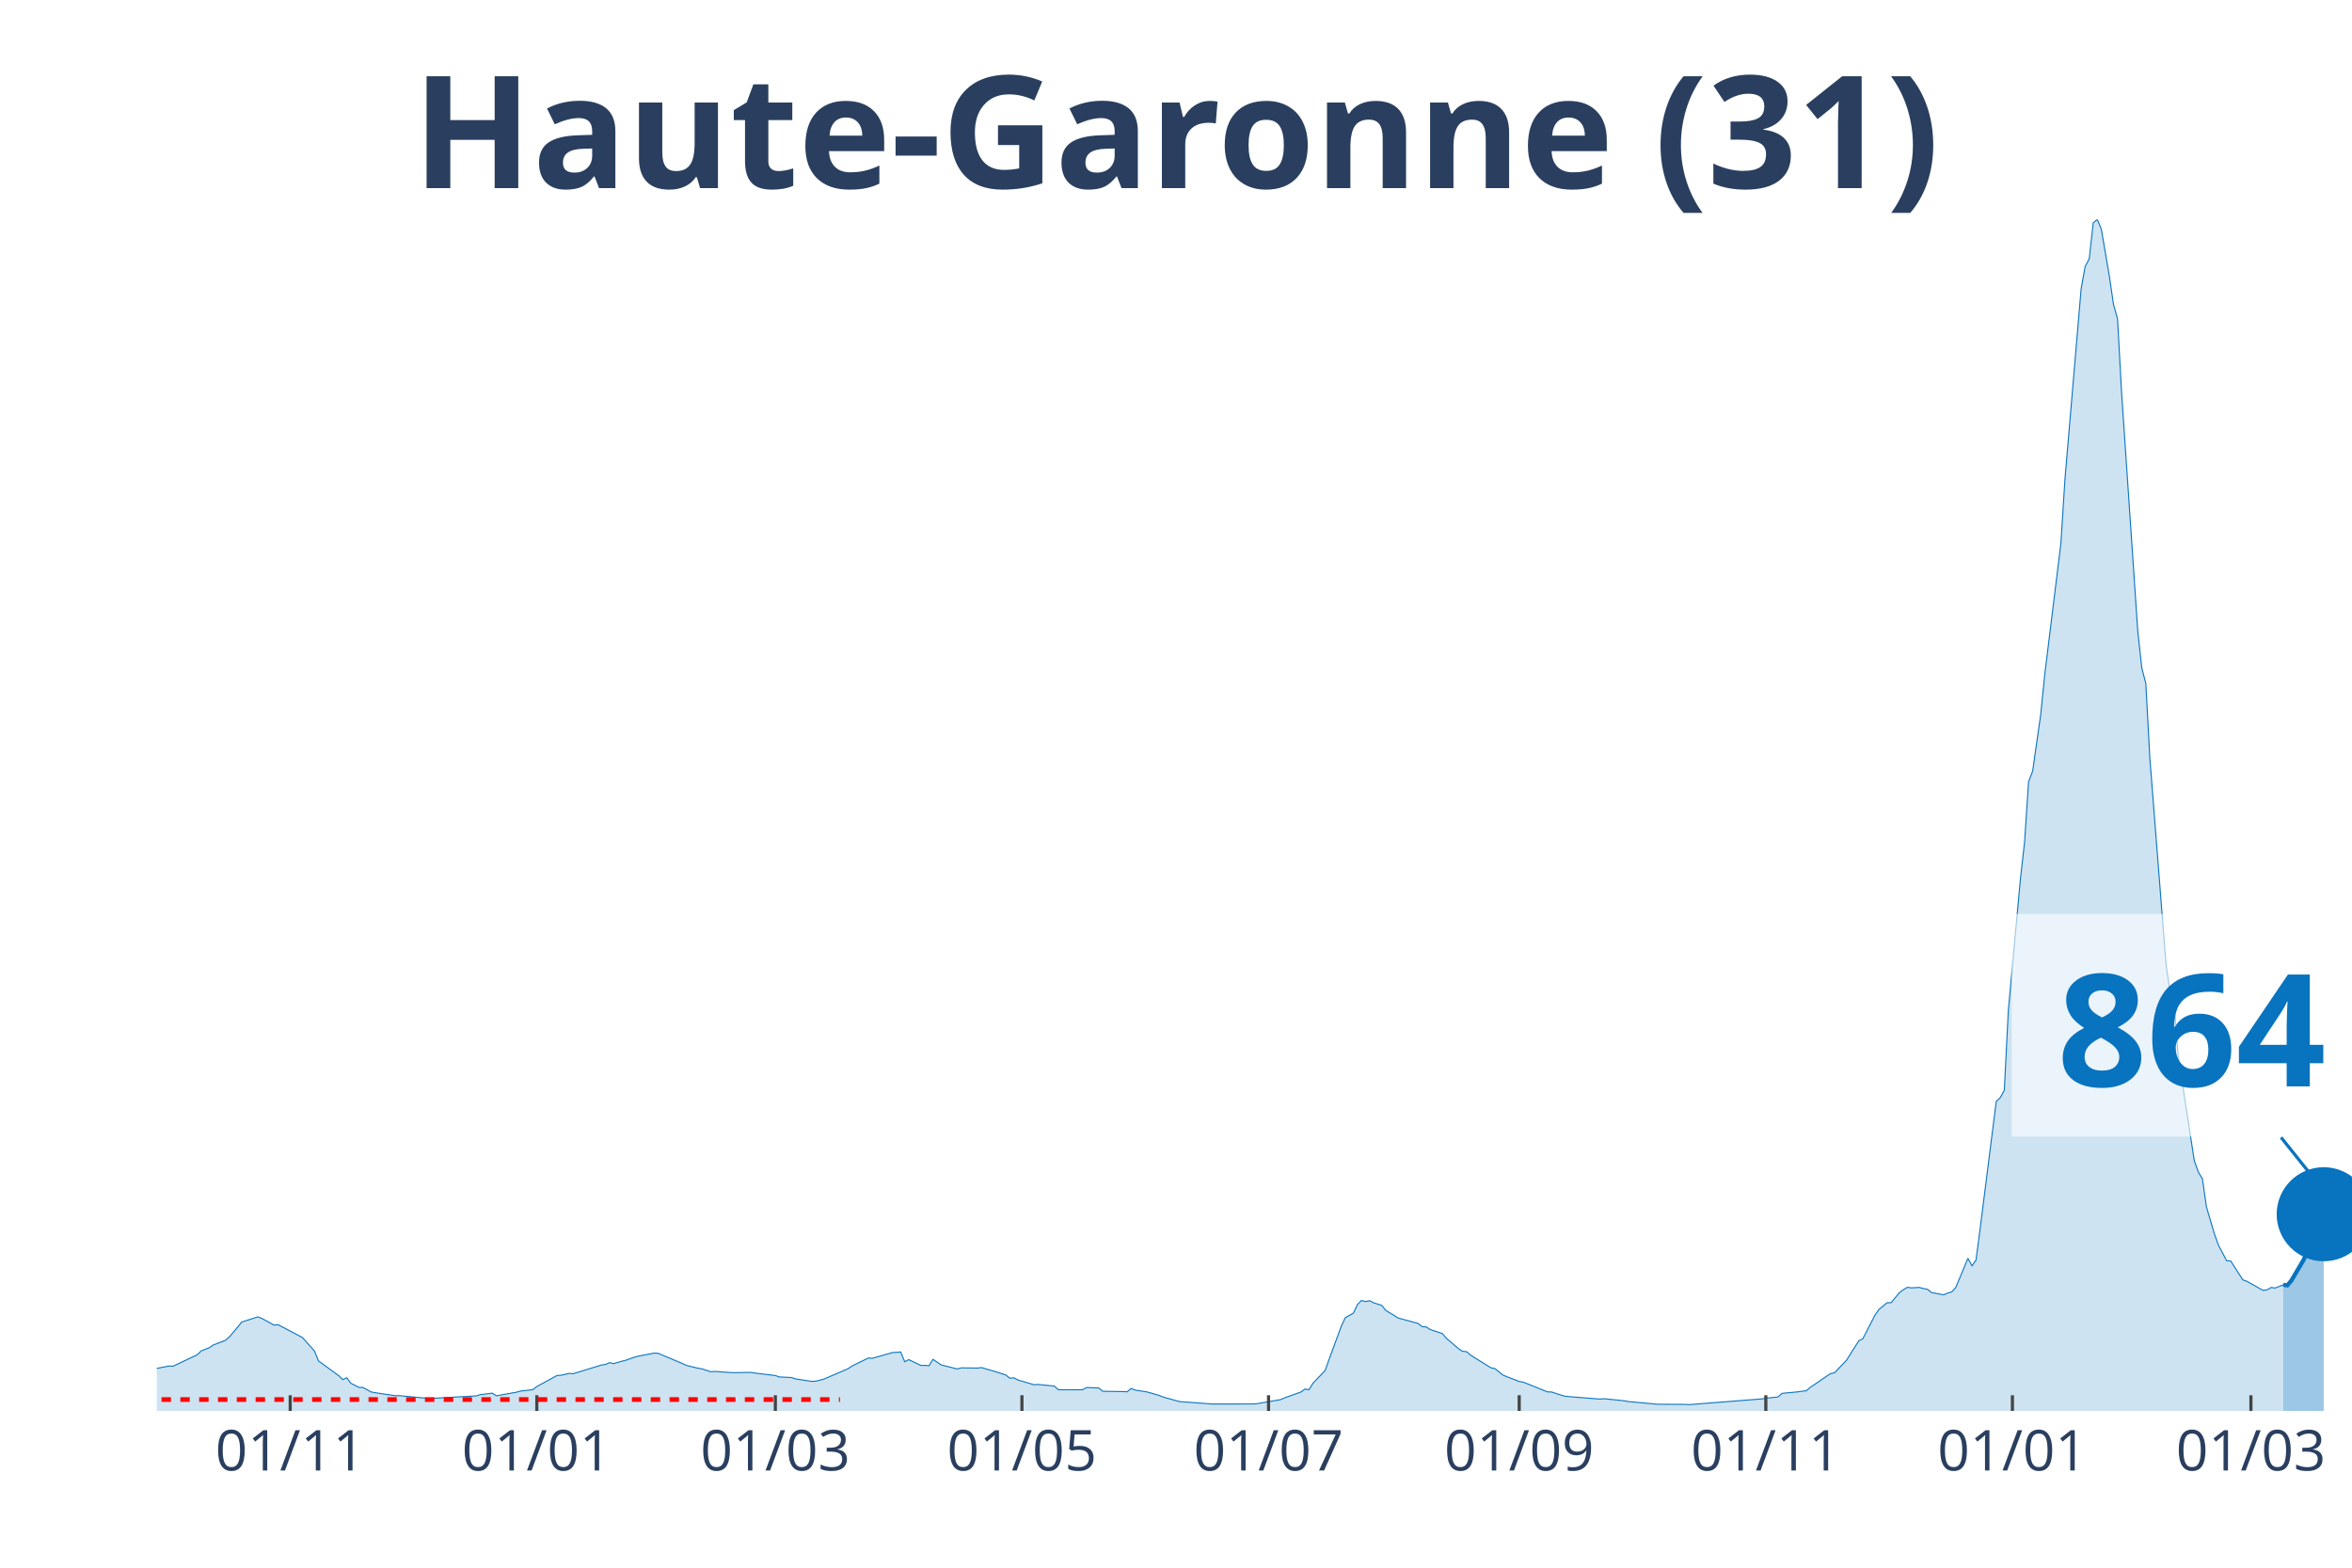
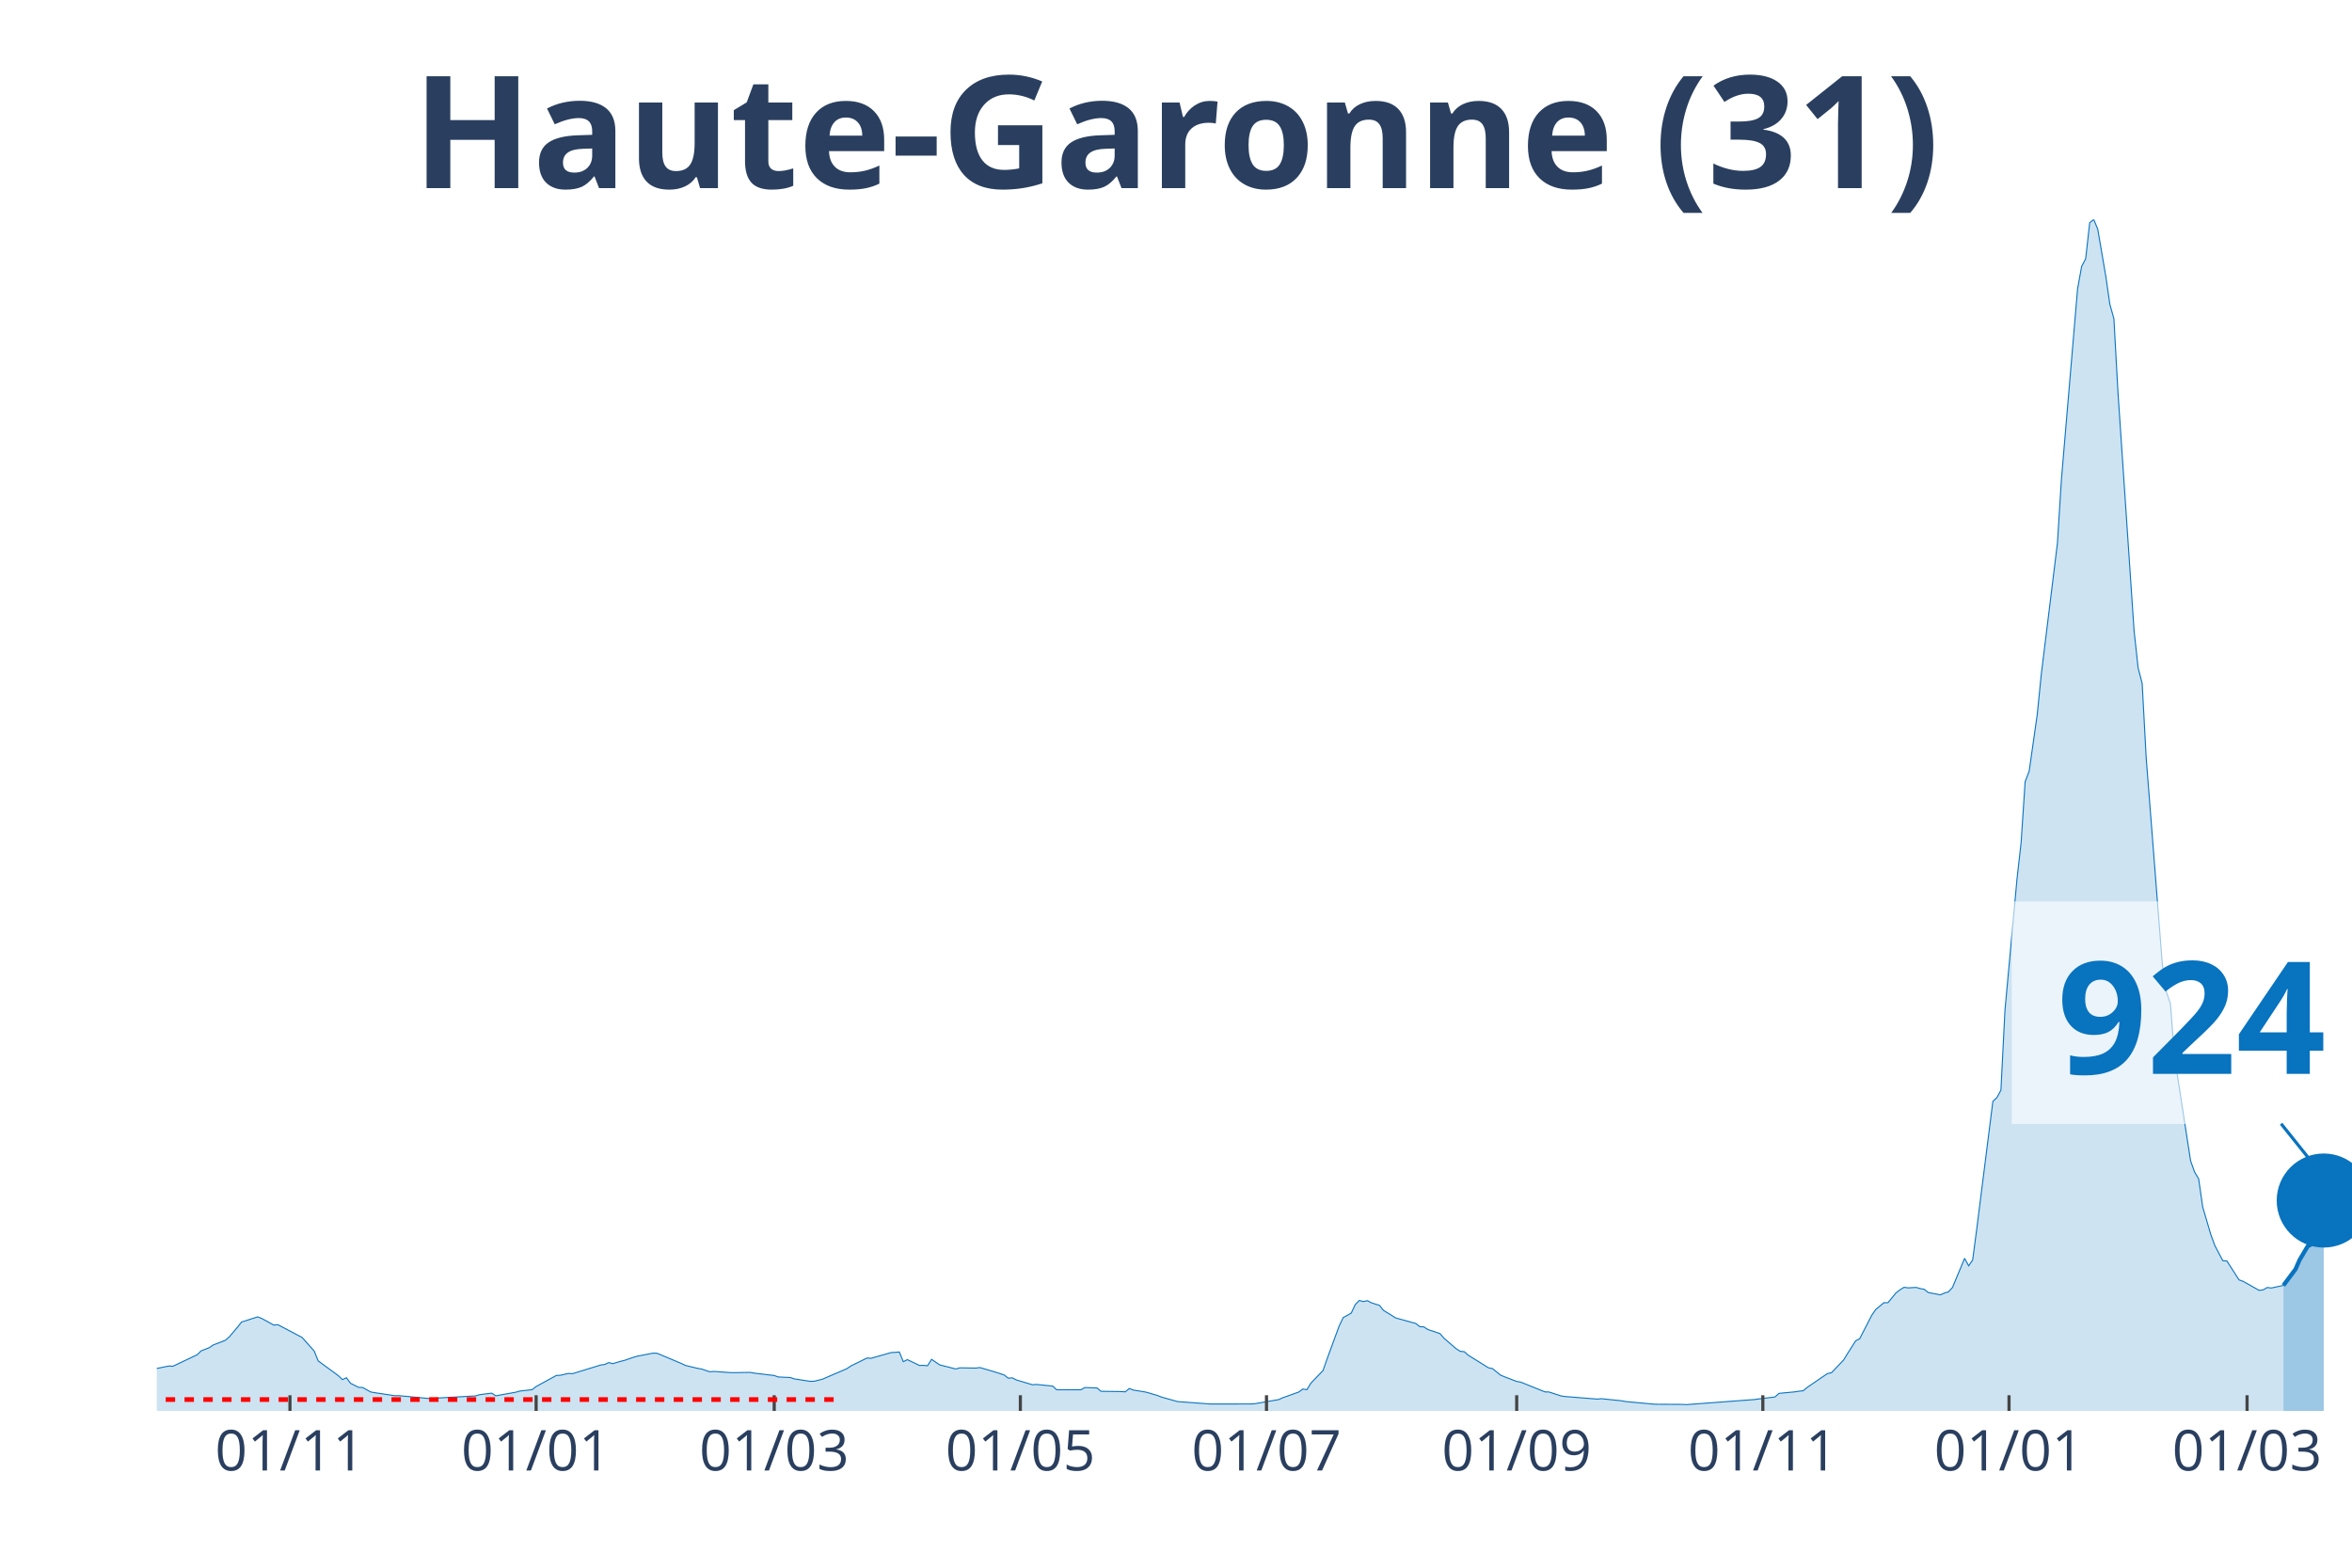
<svg xmlns="http://www.w3.org/2000/svg" class="main-svg" width="1125" height="750" style="" viewBox="0 0 750 500">
  <rect x="0" y="0" width="750" height="500" style="fill: rgb(0, 0, 0); fill-opacity: 0;" />
-   <defs id="defs-ce3787">
+   <defs id="defs-2cc950">
    <g class="clips">
-       <clipPath id="clipce3787xyplot" class="plotclip">
+       <clipPath id="clip2cc950xyplot" class="plotclip">
        <rect width="700" height="380" />
      </clipPath>
-       <clipPath class="axesclip" id="clipce3787x">
+       <clipPath class="axesclip" id="clip2cc950x">
        <rect x="50" y="0" width="700" height="500" />
      </clipPath>
-       <clipPath class="axesclip" id="clipce3787y">
+       <clipPath class="axesclip" id="clip2cc950y">
        <rect x="0" y="70" width="750" height="380" />
      </clipPath>
-       <clipPath class="axesclip" id="clipce3787xy">
+       <clipPath class="axesclip" id="clip2cc950xy">
        <rect x="50" y="70" width="700" height="380" />
      </clipPath>
    </g>
    <g class="gradients" />
  </defs>
  <g class="bglayer">
    <rect class="bg" x="50" y="70" width="700" height="380" style="fill: rgb(0, 0, 0); fill-opacity: 0; stroke-width: 0;" />
  </g>
  <g class="layer-below">
    <g class="imagelayer" />
    <g class="shapelayer" />
  </g>
  <g class="cartesianlayer">
    <g class="subplot xy">
      <g class="layer-subplot">
        <g class="shapelayer" />
        <g class="imagelayer" />
      </g>
      <g class="gridlayer">
        <g class="x">
-           <path class="xgrid crisp" transform="translate(92.54,0)" d="M0,70v380" style="stroke: rgb(255, 255, 255); stroke-opacity: 1; stroke-width: 1px;" />
-           <path class="xgrid crisp" transform="translate(171.18,0)" d="M0,70v380" style="stroke: rgb(255, 255, 255); stroke-opacity: 1; stroke-width: 1px;" />
-           <path class="xgrid crisp" transform="translate(247.24,0)" d="M0,70v380" style="stroke: rgb(255, 255, 255); stroke-opacity: 1; stroke-width: 1px;" />
-           <path class="xgrid crisp" transform="translate(325.87,0)" d="M0,70v380" style="stroke: rgb(255, 255, 255); stroke-opacity: 1; stroke-width: 1px;" />
-           <path class="xgrid crisp" transform="translate(404.51,0)" d="M0,70v380" style="stroke: rgb(255, 255, 255); stroke-opacity: 1; stroke-width: 1px;" />
-           <path class="xgrid crisp" transform="translate(484.44,0)" d="M0,70v380" style="stroke: rgb(255, 255, 255); stroke-opacity: 1; stroke-width: 1px;" />
-           <path class="xgrid crisp" transform="translate(563.08,0)" d="M0,70v380" style="stroke: rgb(255, 255, 255); stroke-opacity: 1; stroke-width: 1px;" />
-           <path class="xgrid crisp" transform="translate(641.71,0)" d="M0,70v380" style="stroke: rgb(255, 255, 255); stroke-opacity: 1; stroke-width: 1px;" />
-           <path class="xgrid crisp" transform="translate(717.77,0)" d="M0,70v380" style="stroke: rgb(255, 255, 255); stroke-opacity: 1; stroke-width: 1px;" />
+           <path class="xgrid crisp" transform="translate(92.46,0)" d="M0,70v380" style="stroke: rgb(255, 255, 255); stroke-opacity: 1; stroke-width: 1px;" />
+           <path class="xgrid crisp" transform="translate(170.96,0)" d="M0,70v380" style="stroke: rgb(255, 255, 255); stroke-opacity: 1; stroke-width: 1px;" />
+           <path class="xgrid crisp" transform="translate(246.88,0)" d="M0,70v380" style="stroke: rgb(255, 255, 255); stroke-opacity: 1; stroke-width: 1px;" />
+           <path class="xgrid crisp" transform="translate(325.37,0)" d="M0,70v380" style="stroke: rgb(255, 255, 255); stroke-opacity: 1; stroke-width: 1px;" />
+           <path class="xgrid crisp" transform="translate(403.86,0)" d="M0,70v380" style="stroke: rgb(255, 255, 255); stroke-opacity: 1; stroke-width: 1px;" />
+           <path class="xgrid crisp" transform="translate(483.64,0)" d="M0,70v380" style="stroke: rgb(255, 255, 255); stroke-opacity: 1; stroke-width: 1px;" />
+           <path class="xgrid crisp" transform="translate(562.13,0)" d="M0,70v380" style="stroke: rgb(255, 255, 255); stroke-opacity: 1; stroke-width: 1px;" />
+           <path class="xgrid crisp" transform="translate(640.63,0)" d="M0,70v380" style="stroke: rgb(255, 255, 255); stroke-opacity: 1; stroke-width: 1px;" />
+           <path class="xgrid crisp" transform="translate(716.54,0)" d="M0,70v380" style="stroke: rgb(255, 255, 255); stroke-opacity: 1; stroke-width: 1px;" />
        </g>
        <g class="y" />
      </g>
      <g class="zerolinelayer" />
      <path class="xlines-below" />
      <path class="ylines-below" />
      <g class="overlines-below" />
      <g class="xaxislayer-below" />
      <g class="yaxislayer-below" />
      <g class="overaxes-below" />
-       <g class="plot" transform="translate(50, 70)" clip-path="url('#clipce3787xyplot')">
+       <g class="plot" transform="translate(50, 70)" clip-path="url('#clip2cc950xyplot')">
        <g class="scatterlayer mlayer">
-           <g class="trace scatter trace22ea5f" style="stroke-miterlimit: 2;">
+           <g class="trace scatter traceb0a8c1" style="stroke-miterlimit: 2;">
            <g class="fills">
              <g>
-                 <path class="js-fill" d="M678.08,380L-175.32,380L-175.32,379.66L-134.07,379.78L-132.78,379.77L-60.59,377.21L-59.3,376.85L-48.99,375.76L-47.7,375.55L-38.67,374.65L-37.38,373.52L-30.94,371.04L-29.65,369.89L-21.92,365.96L-20.63,365.17L-16.76,362.28L-15.47,362.02L-11.6,362.38L-10.31,363.47L-7.73,364.38L-6.45,364.48L-2.58,366.53L-1.29,366.71L3.87,365.68L5.16,365.75L12.89,362.09L14.18,360.84L16.76,359.83L18.05,358.95L21.92,357.47L23.2,356.33L25.78,353.28L27.07,351.65L32.23,350L33.52,350.51L37.38,352.63L38.67,352.49L45.12,355.89L46.41,356.56L50.28,360.89L51.57,364.05L58.01,368.76L59.3,370.01L60.59,369.42L61.88,371.18L64.46,372.48L65.75,372.53L68.32,373.95L69.61,374.18L76.06,375.15L77.35,375.13L87.66,376.11L88.95,375.93L101.84,375.21L103.13,374.82L107,374.33L108.29,375.18L114.73,374.02L116.02,373.66L119.89,373.22L121.18,372.22L127.62,368.7L128.91,368.63L131.49,368.04L132.78,368.13L141.8,365.36L143.09,365.18L144.38,364.59L145.67,364.92L148.25,364.16L149.54,363.84L152.12,362.94L153.41,362.56L158.56,361.57L159.85,361.62L167.59,364.87L168.88,365.49L172.74,366.42L174.03,366.63L176.61,367.51L177.9,367.4L183.06,367.77L184.35,367.8L189.5,367.71L190.79,367.94L197.24,368.71L198.53,369.17L202.39,369.35L203.68,369.79L208.84,370.58L210.13,370.52L212.71,369.86L214,369.3L220.44,366.53L221.73,365.66L226.89,363.13L228.18,363.21L234.62,361.38L235.91,361.33L237.2,361.19L238.49,364.3L239.78,363.65L241.07,364.26L243.65,365.49L244.94,365.47L246.22,365.59L247.51,363.55L250.09,365.3L251.38,365.64L255.25,366.62L256.54,366.26L261.69,366.33L262.98,366.17L266.85,367.31L268.14,367.7L270.72,368.53L272.01,369.56L273.3,369.45L274.59,370.12L279.74,371.65L281.03,371.56L286.19,372.07L287.48,373.26L295.21,373.25L296.5,372.54L300.37,372.68L301.66,373.74L308.1,373.83L309.39,373.91L310.68,372.85L311.97,373.35L315.84,373.97L317.13,374.32L319.71,375.09L320.99,375.6L326.15,377.03L327.44,377.12L336.46,377.79L337.75,377.79L349.36,377.78L350.64,377.72L358.38,376.39L359.67,375.81L364.83,373.97L366.11,373.02L367.4,373.23L368.69,371.15L372.56,367.12L373.85,363.46L377.72,352.94L379.01,350.24L381.58,348.8L382.87,346.06L384.16,344.77L385.45,345.12L386.74,344.84L388.03,345.52L390.61,346.34L391.9,347.95L394.48,349.51L395.76,350.34L402.21,352.11L403.5,353.13L404.79,353.2L406.08,354.05L409.94,355.34L411.23,356.84L415.1,360.16L416.39,360.99L417.68,361.11L418.97,362.23L425.41,366.24L426.7,366.5L429.28,368.58L430.57,369.12L434.44,370.6L435.73,370.82L443.46,373.93L444.75,373.96L448.62,375.22L449.91,375.41L460.22,376.23L461.51,376.1L467.96,376.77L469.24,377.01L478.27,377.85L479.56,377.88L487.29,377.92L488.58,378L511.79,376.17L513.08,375.95L516.94,375.55L518.23,374.4L523.39,373.91L524.68,373.7L525.97,373.58L527.26,372.49L533.7,368.09L534.99,367.83L538.86,363.78L540.15,361.69L542.73,357.63L544.01,356.98L547.88,349.46L549.17,347.62L551.75,345.49L553.04,345.48L555.62,342.34L556.91,341.36L558.2,340.57L559.48,340.75L562.06,340.61L563.35,340.98L564.64,341.21L565.93,342.25L569.8,342.97L571.09,342.41L572.38,342.03L573.66,340.61L577.53,331.33L578.82,333.72L580.11,331.86L581.4,322.03L586.56,281.28L587.85,280.07L589.13,277.69L590.42,252.18L594.29,210.1L595.58,198.72L596.87,179.32L598.16,175.95L600.74,157.89L602.03,145.08L607.18,103.24L608.47,82.79L613.63,22.08L614.92,14.97L616.21,12.54L617.5,1.03L618.78,0L620.07,3.11L622.65,18.24L623.94,27.06L625.23,31.65L626.52,55.13L631.68,131.18L632.97,143.03L634.25,147.96L635.54,171.85L640.7,237.58L641.99,246.4L643.28,250.09L644.57,266.83L649.72,300.24L651.01,303.83L652.3,305.98L653.59,314.95L656.17,323.69L657.46,327.23L660.04,332.11L661.33,332.18L665.19,338.2L666.48,338.66L671.64,341.55L672.93,341.37L674.22,340.63L675.51,340.8L678.08,339.77" style="fill: rgb(8, 115, 191); fill-opacity: 0.2; stroke-width: 0;" />
+                 <path class="js-fill" d="M678.13,380L-175,380L-175,379.66L-133.82,379.78L-132.54,379.77L-60.48,377.21L-59.19,376.85L-48.9,375.76L-47.61,375.55L-38.6,374.65L-37.32,373.52L-30.88,371.04L-29.6,369.89L-21.87,365.96L-20.59,365.17L-16.73,362.28L-15.44,362.02L-11.58,362.38L-10.29,363.47L-7.72,364.38L-6.43,364.48L-2.57,366.53L-1.29,366.71L3.86,365.68L5.15,365.75L12.87,362.09L14.15,360.84L16.73,359.83L18.01,358.95L21.88,357.47L23.16,356.33L25.74,353.28L27.02,351.65L32.17,350L33.46,350.51L37.32,352.63L38.6,352.49L45.04,355.89L46.32,356.56L50.18,360.89L51.47,364.05L57.9,368.76L59.19,370.01L60.48,369.42L61.76,371.18L64.34,372.48L65.63,372.53L68.2,373.95L69.49,374.18L75.92,375.15L77.21,375.13L87.5,376.11L88.79,375.93L101.65,375.21L102.94,374.82L106.8,374.33L108.09,375.18L114.52,374.02L115.81,373.66L119.67,373.22L120.96,372.22L127.39,368.7L128.68,368.63L131.25,368.04L132.54,368.13L141.54,365.36L142.83,365.18L144.12,364.59L145.4,364.92L147.98,364.16L149.26,363.84L151.84,362.94L153.13,362.56L158.27,361.57L159.56,361.62L167.28,364.87L168.57,365.49L172.43,366.42L173.71,366.63L176.29,367.51L177.57,367.4L182.72,367.77L184.01,367.8L189.15,367.71L190.44,367.94L196.88,368.71L198.16,369.17L202.02,369.35L203.31,369.79L208.46,370.58L209.74,370.52L212.32,369.86L213.6,369.3L220.04,366.53L221.32,365.66L226.47,363.13L227.76,363.21L234.19,361.38L235.48,361.33L236.76,361.19L238.05,364.3L239.34,363.65L240.63,364.26L243.2,365.49L244.49,365.47L245.77,365.59L247.06,363.55L249.63,365.3L250.92,365.64L254.78,366.62L256.07,366.26L261.21,366.33L262.5,366.17L266.36,367.31L267.65,367.7L270.22,368.53L271.51,369.56L272.79,369.45L274.08,370.12L279.23,371.65L280.51,371.56L285.66,372.07L286.95,373.26L294.67,373.25L295.96,372.54L299.82,372.68L301.1,373.74L307.54,373.83L308.82,373.91L310.11,372.85L311.4,373.35L315.26,373.97L316.54,374.32L319.12,375.09L320.4,375.6L325.55,377.03L326.84,377.12L335.85,377.79L337.13,377.79L348.71,377.78L350,377.72L357.72,376.39L359.01,375.81L364.15,373.97L365.44,373.02L366.73,373.23L368.01,371.15L371.88,367.12L373.16,363.46L377.02,352.94L378.31,350.24L380.88,348.8L382.17,346.06L383.46,344.77L384.74,345.12L386.03,344.84L387.32,345.52L389.89,346.34L391.18,347.95L393.75,349.51L395.04,350.34L401.47,352.11L402.76,353.13L404.04,353.2L405.33,354.05L409.19,355.34L410.48,356.84L414.34,360.16L415.63,360.99L416.91,361.11L418.2,362.23L424.63,366.24L425.92,366.5L428.49,368.58L429.78,369.12L433.64,370.6L434.93,370.82L442.65,373.93L443.93,373.96L447.79,375.22L449.08,375.41L459.38,376.23L460.66,376.1L467.1,376.77L468.38,377.01L477.39,377.85L478.68,377.88L486.4,377.92L487.68,378L509.56,376.36L510.85,376.17L515.99,375.55L517.28,374.4L522.43,373.91L523.71,373.7L525,373.58L526.29,372.49L532.72,368.09L534.01,367.83L537.87,363.78L539.15,361.69L541.73,357.63L543.01,356.98L546.88,349.46L548.16,347.62L550.74,345.49L552.02,345.48L554.6,342.34L555.88,341.36L557.17,340.57L558.46,340.75L561.03,340.61L562.32,340.98L563.6,341.21L564.89,342.25L568.75,342.97L570.04,342.41L571.32,342.03L572.61,340.61L576.47,331.33L577.76,333.72L579.04,331.86L580.33,322.03L585.48,281.28L586.76,280.07L588.05,277.69L589.34,252.18L593.2,210.1L594.49,198.72L595.77,179.32L597.06,175.95L599.63,157.89L600.92,145.08L606.07,103.24L607.35,82.79L612.5,22.08L613.79,14.97L615.07,12.54L616.36,1.03L617.65,0L618.93,3.11L621.51,18.24L622.79,27.06L624.08,31.65L625.37,55.13L630.51,131.18L631.8,143.03L633.09,147.96L634.38,171.85L639.52,237.58L640.81,246.4L642.1,250.09L643.38,266.83L648.53,300.24L649.82,303.83L651.1,305.98L652.39,314.95L654.96,323.69L656.25,327.23L658.82,332.11L660.11,332.18L663.97,338.2L665.26,338.66L670.4,341.55L671.69,341.37L672.98,340.63L674.26,340.8L678.13,339.96" style="fill: rgb(8, 115, 191); fill-opacity: 0.2; stroke-width: 0;" />
              </g>
            </g>
            <g class="errorbars" />
            <g class="lines">
-               <path class="js-line" d="M-175.32,379.66L-134.07,379.78L-132.78,379.77L-60.59,377.21L-59.3,376.85L-48.99,375.76L-47.7,375.55L-38.67,374.65L-37.38,373.52L-30.94,371.04L-29.65,369.89L-21.92,365.96L-20.63,365.17L-16.76,362.28L-15.47,362.02L-11.6,362.38L-10.31,363.47L-7.73,364.38L-6.45,364.48L-2.58,366.53L-1.29,366.71L3.87,365.68L5.16,365.75L12.89,362.09L14.18,360.84L16.76,359.83L18.05,358.95L21.92,357.47L23.2,356.33L25.78,353.28L27.07,351.65L32.23,350L33.52,350.51L37.38,352.63L38.67,352.49L45.12,355.89L46.41,356.56L50.28,360.89L51.57,364.05L58.01,368.76L59.3,370.01L60.59,369.42L61.88,371.18L64.46,372.48L65.75,372.53L68.32,373.95L69.61,374.18L76.06,375.15L77.35,375.13L87.66,376.11L88.95,375.93L101.84,375.21L103.13,374.82L107,374.33L108.29,375.18L114.73,374.02L116.02,373.66L119.89,373.22L121.18,372.22L127.62,368.7L128.91,368.63L131.49,368.04L132.78,368.13L141.8,365.36L143.09,365.18L144.38,364.59L145.67,364.92L148.25,364.16L149.54,363.84L152.12,362.94L153.41,362.56L158.56,361.57L159.85,361.62L167.59,364.87L168.88,365.49L172.74,366.42L174.03,366.63L176.61,367.51L177.9,367.4L183.06,367.77L184.35,367.8L189.5,367.71L190.79,367.94L197.24,368.71L198.53,369.17L202.39,369.35L203.68,369.79L208.84,370.58L210.13,370.52L212.71,369.86L214,369.3L220.44,366.53L221.73,365.66L226.89,363.13L228.18,363.21L234.62,361.38L235.91,361.33L237.2,361.19L238.49,364.3L239.78,363.65L241.07,364.26L243.65,365.49L244.94,365.47L246.22,365.59L247.51,363.55L250.09,365.3L251.38,365.64L255.25,366.62L256.54,366.26L261.69,366.33L262.98,366.17L266.85,367.31L268.14,367.7L270.72,368.53L272.01,369.56L273.3,369.45L274.59,370.12L279.74,371.65L281.03,371.56L286.19,372.07L287.48,373.26L295.21,373.25L296.5,372.54L300.37,372.68L301.66,373.74L308.1,373.83L309.39,373.91L310.68,372.85L311.97,373.35L315.84,373.97L317.13,374.32L319.71,375.09L320.99,375.6L326.15,377.03L327.44,377.12L336.46,377.79L337.75,377.79L349.36,377.78L350.64,377.72L358.38,376.39L359.67,375.81L364.83,373.97L366.11,373.02L367.4,373.23L368.69,371.15L372.56,367.12L373.85,363.46L377.72,352.94L379.01,350.24L381.58,348.8L382.87,346.06L384.16,344.77L385.45,345.12L386.74,344.84L388.03,345.52L390.61,346.34L391.9,347.95L394.48,349.51L395.76,350.34L402.21,352.11L403.5,353.13L404.79,353.2L406.08,354.05L409.94,355.34L411.23,356.84L415.1,360.16L416.39,360.99L417.68,361.11L418.97,362.23L425.41,366.24L426.7,366.5L429.28,368.58L430.57,369.12L434.44,370.6L435.73,370.82L443.46,373.93L444.75,373.96L448.62,375.22L449.91,375.41L460.22,376.23L461.51,376.1L467.96,376.77L469.24,377.01L478.27,377.85L479.56,377.88L487.29,377.92L488.58,378L511.79,376.17L513.08,375.95L516.94,375.55L518.23,374.4L523.39,373.91L524.68,373.7L525.97,373.58L527.26,372.49L533.7,368.09L534.99,367.83L538.86,363.78L540.15,361.69L542.73,357.63L544.01,356.98L547.88,349.46L549.17,347.62L551.75,345.49L553.04,345.48L555.62,342.34L556.91,341.36L558.2,340.57L559.48,340.75L562.06,340.61L563.35,340.98L564.64,341.21L565.93,342.25L569.8,342.97L571.09,342.41L572.38,342.03L573.66,340.61L577.53,331.33L578.82,333.72L580.11,331.86L581.4,322.03L586.56,281.28L587.85,280.07L589.13,277.69L590.42,252.18L594.29,210.1L595.58,198.72L596.87,179.32L598.16,175.95L600.74,157.89L602.03,145.08L607.18,103.24L608.47,82.79L613.63,22.08L614.92,14.97L616.21,12.54L617.5,1.03L618.78,0L620.07,3.11L622.65,18.24L623.94,27.06L625.23,31.65L626.52,55.13L631.68,131.18L632.97,143.03L634.25,147.96L635.54,171.85L640.7,237.58L641.99,246.4L643.28,250.09L644.57,266.83L649.72,300.24L651.01,303.83L652.3,305.98L653.59,314.95L656.17,323.69L657.46,327.23L660.04,332.11L661.33,332.18L665.19,338.2L666.48,338.66L671.64,341.55L672.93,341.37L674.22,340.63L675.51,340.8L678.08,339.77" style="vector-effect: non-scaling-stroke; fill: none; stroke: rgb(8, 115, 191); stroke-opacity: 1; stroke-width: 0.5px; opacity: 1;" />
+               <path class="js-line" d="M-175,379.66L-133.82,379.78L-132.54,379.77L-60.48,377.21L-59.19,376.85L-48.9,375.76L-47.61,375.55L-38.6,374.65L-37.32,373.52L-30.88,371.04L-29.6,369.89L-21.87,365.96L-20.59,365.17L-16.73,362.28L-15.44,362.02L-11.58,362.38L-10.29,363.47L-7.72,364.38L-6.43,364.48L-2.57,366.53L-1.29,366.71L3.86,365.68L5.15,365.75L12.87,362.09L14.15,360.84L16.73,359.83L18.01,358.95L21.88,357.47L23.16,356.33L25.74,353.28L27.02,351.65L32.17,350L33.46,350.51L37.32,352.63L38.6,352.49L45.04,355.89L46.32,356.56L50.18,360.89L51.47,364.05L57.9,368.76L59.19,370.01L60.48,369.42L61.76,371.18L64.34,372.48L65.63,372.53L68.2,373.95L69.49,374.18L75.92,375.15L77.21,375.13L87.5,376.11L88.79,375.93L101.65,375.21L102.94,374.82L106.8,374.33L108.09,375.18L114.52,374.02L115.81,373.66L119.67,373.22L120.96,372.22L127.39,368.7L128.68,368.63L131.25,368.04L132.54,368.13L141.54,365.36L142.83,365.18L144.12,364.59L145.4,364.92L147.98,364.16L149.26,363.84L151.84,362.94L153.13,362.56L158.27,361.57L159.56,361.62L167.28,364.87L168.57,365.49L172.43,366.42L173.71,366.63L176.29,367.51L177.57,367.4L182.72,367.77L184.01,367.8L189.15,367.71L190.44,367.94L196.88,368.71L198.16,369.17L202.02,369.35L203.31,369.79L208.46,370.58L209.74,370.52L212.32,369.86L213.6,369.3L220.04,366.53L221.32,365.66L226.47,363.13L227.76,363.21L234.19,361.38L235.48,361.33L236.76,361.19L238.05,364.3L239.34,363.65L240.63,364.26L243.2,365.49L244.49,365.47L245.77,365.59L247.06,363.55L249.63,365.3L250.92,365.64L254.78,366.62L256.07,366.26L261.21,366.33L262.5,366.17L266.36,367.31L267.65,367.7L270.22,368.53L271.51,369.56L272.79,369.45L274.08,370.12L279.23,371.65L280.51,371.56L285.66,372.07L286.95,373.26L294.67,373.25L295.96,372.54L299.82,372.68L301.1,373.74L307.54,373.83L308.82,373.91L310.11,372.85L311.4,373.35L315.26,373.97L316.54,374.32L319.12,375.09L320.4,375.6L325.55,377.03L326.84,377.12L335.85,377.79L337.13,377.79L348.71,377.78L350,377.72L357.72,376.39L359.01,375.81L364.15,373.97L365.44,373.02L366.73,373.23L368.01,371.15L371.88,367.12L373.16,363.46L377.02,352.94L378.31,350.24L380.88,348.8L382.17,346.06L383.46,344.77L384.74,345.12L386.03,344.84L387.32,345.52L389.89,346.34L391.18,347.95L393.75,349.51L395.04,350.34L401.47,352.11L402.76,353.13L404.04,353.2L405.33,354.05L409.19,355.34L410.48,356.84L414.34,360.16L415.63,360.99L416.91,361.11L418.2,362.23L424.63,366.24L425.92,366.5L428.49,368.58L429.78,369.12L433.64,370.6L434.93,370.82L442.65,373.93L443.93,373.96L447.79,375.22L449.08,375.41L459.38,376.23L460.66,376.1L467.1,376.77L468.38,377.01L477.39,377.85L478.68,377.88L486.4,377.92L487.68,378L509.56,376.36L510.85,376.17L515.99,375.55L517.28,374.4L522.43,373.91L523.71,373.7L525,373.58L526.29,372.49L532.72,368.09L534.01,367.83L537.87,363.78L539.15,361.69L541.73,357.63L543.01,356.98L546.88,349.46L548.16,347.62L550.74,345.49L552.02,345.48L554.6,342.34L555.88,341.36L557.17,340.57L558.46,340.75L561.03,340.61L562.32,340.98L563.6,341.21L564.89,342.25L568.75,342.97L570.04,342.41L571.32,342.03L572.61,340.61L576.47,331.33L577.76,333.72L579.04,331.86L580.33,322.03L585.48,281.28L586.76,280.07L588.05,277.69L589.34,252.18L593.2,210.1L594.49,198.72L595.77,179.32L597.06,175.95L599.63,157.89L600.92,145.08L606.07,103.24L607.35,82.79L612.5,22.08L613.79,14.97L615.07,12.54L616.36,1.03L617.65,0L618.93,3.11L621.51,18.24L622.79,27.06L624.08,31.65L625.37,55.13L630.51,131.18L631.8,143.03L633.09,147.96L634.38,171.85L639.52,237.58L640.81,246.4L642.1,250.09L643.38,266.83L648.53,300.24L649.82,303.83L651.1,305.98L652.39,314.95L654.96,323.69L656.25,327.23L658.82,332.11L660.11,332.18L663.97,338.2L665.26,338.66L670.4,341.55L671.69,341.37L672.98,340.63L674.26,340.8L678.13,339.96" style="vector-effect: non-scaling-stroke; fill: none; stroke: rgb(8, 115, 191); stroke-opacity: 1; stroke-width: 0.5px; opacity: 1;" />
            </g>
            <g class="points" />
            <g class="text" />
          </g>
-           <g class="trace scatter trace1a7a66" style="stroke-miterlimit: 2;">
+           <g class="trace scatter trace57af81" style="stroke-miterlimit: 2;">
            <g class="fills">
              <g>
-                 <path class="js-fill" d="M690.98,380L678.08,380L678.08,339.77L679.37,339.96L680.66,338.44L684.53,331.88L685.82,329.01L688.4,326.81L689.69,320.73L690.98,317.27" style="fill: rgb(8, 115, 191); fill-opacity: 0.4; stroke-width: 0;" />
+                 <path class="js-fill" d="M690.99,380L678.13,380L678.13,339.96L681.99,334.8L683.27,331.87L685.85,327.51L687.13,326.8L689.71,317.22L690.99,312.9" style="fill: rgb(8, 115, 191); fill-opacity: 0.4; stroke-width: 0;" />
              </g>
            </g>
            <g class="errorbars" />
            <g class="lines">
-               <path class="js-line" d="M678.08,339.77L679.37,339.96L680.66,338.44L684.53,331.88L685.82,329.01L688.4,326.81L689.69,320.73L690.98,317.27" style="vector-effect: non-scaling-stroke; fill: none; stroke: rgb(8, 115, 191); stroke-opacity: 1; stroke-width: 2px; opacity: 1;" />
+               <path class="js-line" d="M678.13,339.96L681.99,334.8L683.27,331.87L685.85,327.51L687.13,326.8L689.71,317.22L690.99,312.9" style="vector-effect: non-scaling-stroke; fill: none; stroke: rgb(8, 115, 191); stroke-opacity: 1; stroke-width: 2px; opacity: 1;" />
            </g>
            <g class="points" />
            <g class="text" />
          </g>
-           <g class="trace scatter tracecc3cde" style="stroke-miterlimit: 2; opacity: 1;">
+           <g class="trace scatter tracedf9c37" style="stroke-miterlimit: 2; opacity: 1;">
            <g class="fills" />
            <g class="errorbars" />
            <g class="lines" />
            <g class="points">
-               <path class="point" transform="translate(690.98,317.27)" d="M15,0A15,15 0 1,1 0,-15A15,15 0 0,1 15,0Z" style="opacity: 1; stroke-width: 0px; fill: rgb(8, 115, 191); fill-opacity: 1;" />
+               <path class="point" transform="translate(690.99,312.9)" d="M15,0A15,15 0 1,1 0,-15A15,15 0 0,1 15,0Z" style="opacity: 1; stroke-width: 0px; fill: rgb(8, 115, 191); fill-opacity: 1;" />
            </g>
            <g class="text" />
          </g>
        </g>
      </g>
      <g class="overplot" />
      <path class="xlines-above crisp" style="fill: none; stroke-width: 1px; stroke: rgb(0, 0, 0); stroke-opacity: 0;" d="" />
      <path class="ylines-above crisp" style="fill: none;" d="M0,0" />
      <g class="overlines-above" />
      <g class="xaxislayer-above">
-         <path class="xtick ticks crisp" d="M0,450v-5" transform="translate(92.54,0)" style="stroke: rgb(68, 68, 68); stroke-opacity: 1; stroke-width: 1px;" />
-         <path class="xtick ticks crisp" d="M0,450v-5" transform="translate(171.18,0)" style="stroke: rgb(68, 68, 68); stroke-opacity: 1; stroke-width: 1px;" />
-         <path class="xtick ticks crisp" d="M0,450v-5" transform="translate(247.24,0)" style="stroke: rgb(68, 68, 68); stroke-opacity: 1; stroke-width: 1px;" />
-         <path class="xtick ticks crisp" d="M0,450v-5" transform="translate(325.87,0)" style="stroke: rgb(68, 68, 68); stroke-opacity: 1; stroke-width: 1px;" />
-         <path class="xtick ticks crisp" d="M0,450v-5" transform="translate(404.51,0)" style="stroke: rgb(68, 68, 68); stroke-opacity: 1; stroke-width: 1px;" />
-         <path class="xtick ticks crisp" d="M0,450v-5" transform="translate(484.44,0)" style="stroke: rgb(68, 68, 68); stroke-opacity: 1; stroke-width: 1px;" />
-         <path class="xtick ticks crisp" d="M0,450v-5" transform="translate(563.08,0)" style="stroke: rgb(68, 68, 68); stroke-opacity: 1; stroke-width: 1px;" />
-         <path class="xtick ticks crisp" d="M0,450v-5" transform="translate(641.71,0)" style="stroke: rgb(68, 68, 68); stroke-opacity: 1; stroke-width: 1px;" />
-         <path class="xtick ticks crisp" d="M0,450v-5" transform="translate(717.77,0)" style="stroke: rgb(68, 68, 68); stroke-opacity: 1; stroke-width: 1px;" />
+         <path class="xtick ticks crisp" d="M0,450v-5" transform="translate(92.46,0)" style="stroke: rgb(68, 68, 68); stroke-opacity: 1; stroke-width: 1px;" />
+         <path class="xtick ticks crisp" d="M0,450v-5" transform="translate(170.96,0)" style="stroke: rgb(68, 68, 68); stroke-opacity: 1; stroke-width: 1px;" />
+         <path class="xtick ticks crisp" d="M0,450v-5" transform="translate(246.88,0)" style="stroke: rgb(68, 68, 68); stroke-opacity: 1; stroke-width: 1px;" />
+         <path class="xtick ticks crisp" d="M0,450v-5" transform="translate(325.37,0)" style="stroke: rgb(68, 68, 68); stroke-opacity: 1; stroke-width: 1px;" />
+         <path class="xtick ticks crisp" d="M0,450v-5" transform="translate(403.86,0)" style="stroke: rgb(68, 68, 68); stroke-opacity: 1; stroke-width: 1px;" />
+         <path class="xtick ticks crisp" d="M0,450v-5" transform="translate(483.64,0)" style="stroke: rgb(68, 68, 68); stroke-opacity: 1; stroke-width: 1px;" />
+         <path class="xtick ticks crisp" d="M0,450v-5" transform="translate(562.13,0)" style="stroke: rgb(68, 68, 68); stroke-opacity: 1; stroke-width: 1px;" />
+         <path class="xtick ticks crisp" d="M0,450v-5" transform="translate(640.63,0)" style="stroke: rgb(68, 68, 68); stroke-opacity: 1; stroke-width: 1px;" />
+         <path class="xtick ticks crisp" d="M0,450v-5" transform="translate(716.54,0)" style="stroke: rgb(68, 68, 68); stroke-opacity: 1; stroke-width: 1px;" />
        <g class="xtick">
-           <text text-anchor="middle" x="0" y="469" transform="translate(92.54,0)" style="font-family: 'Open Sans', verdana, arial, sans-serif; font-size: 18px; fill: rgb(42, 63, 95); fill-opacity: 1; white-space: pre;">01/11</text>
+           <text text-anchor="middle" x="0" y="469" transform="translate(92.46,0)" style="font-family: 'Open Sans', verdana, arial, sans-serif; font-size: 18px; fill: rgb(42, 63, 95); fill-opacity: 1; white-space: pre;">01/11</text>
        </g>
        <g class="xtick">
-           <text text-anchor="middle" x="0" y="469" transform="translate(171.18,0)" style="font-family: 'Open Sans', verdana, arial, sans-serif; font-size: 18px; fill: rgb(42, 63, 95); fill-opacity: 1; white-space: pre;">01/01</text>
+           <text text-anchor="middle" x="0" y="469" transform="translate(170.96,0)" style="font-family: 'Open Sans', verdana, arial, sans-serif; font-size: 18px; fill: rgb(42, 63, 95); fill-opacity: 1; white-space: pre;">01/01</text>
        </g>
        <g class="xtick">
-           <text text-anchor="middle" x="0" y="469" transform="translate(247.24,0)" style="font-family: 'Open Sans', verdana, arial, sans-serif; font-size: 18px; fill: rgb(42, 63, 95); fill-opacity: 1; white-space: pre;">01/03</text>
+           <text text-anchor="middle" x="0" y="469" transform="translate(246.88,0)" style="font-family: 'Open Sans', verdana, arial, sans-serif; font-size: 18px; fill: rgb(42, 63, 95); fill-opacity: 1; white-space: pre;">01/03</text>
        </g>
        <g class="xtick">
-           <text text-anchor="middle" x="0" y="469" transform="translate(325.87,0)" style="font-family: 'Open Sans', verdana, arial, sans-serif; font-size: 18px; fill: rgb(42, 63, 95); fill-opacity: 1; white-space: pre;">01/05</text>
+           <text text-anchor="middle" x="0" y="469" transform="translate(325.37,0)" style="font-family: 'Open Sans', verdana, arial, sans-serif; font-size: 18px; fill: rgb(42, 63, 95); fill-opacity: 1; white-space: pre;">01/05</text>
        </g>
        <g class="xtick">
-           <text text-anchor="middle" x="0" y="469" transform="translate(404.51,0)" style="font-family: 'Open Sans', verdana, arial, sans-serif; font-size: 18px; fill: rgb(42, 63, 95); fill-opacity: 1; white-space: pre;">01/07</text>
+           <text text-anchor="middle" x="0" y="469" transform="translate(403.86,0)" style="font-family: 'Open Sans', verdana, arial, sans-serif; font-size: 18px; fill: rgb(42, 63, 95); fill-opacity: 1; white-space: pre;">01/07</text>
        </g>
        <g class="xtick">
-           <text text-anchor="middle" x="0" y="469" transform="translate(484.44,0)" style="font-family: 'Open Sans', verdana, arial, sans-serif; font-size: 18px; fill: rgb(42, 63, 95); fill-opacity: 1; white-space: pre;">01/09</text>
+           <text text-anchor="middle" x="0" y="469" transform="translate(483.64,0)" style="font-family: 'Open Sans', verdana, arial, sans-serif; font-size: 18px; fill: rgb(42, 63, 95); fill-opacity: 1; white-space: pre;">01/09</text>
        </g>
        <g class="xtick">
-           <text text-anchor="middle" x="0" y="469" transform="translate(563.08,0)" style="font-family: 'Open Sans', verdana, arial, sans-serif; font-size: 18px; fill: rgb(42, 63, 95); fill-opacity: 1; white-space: pre;">01/11</text>
+           <text text-anchor="middle" x="0" y="469" transform="translate(562.13,0)" style="font-family: 'Open Sans', verdana, arial, sans-serif; font-size: 18px; fill: rgb(42, 63, 95); fill-opacity: 1; white-space: pre;">01/11</text>
        </g>
        <g class="xtick">
-           <text text-anchor="middle" x="0" y="469" transform="translate(641.71,0)" style="font-family: 'Open Sans', verdana, arial, sans-serif; font-size: 18px; fill: rgb(42, 63, 95); fill-opacity: 1; white-space: pre;">01/01</text>
+           <text text-anchor="middle" x="0" y="469" transform="translate(640.63,0)" style="font-family: 'Open Sans', verdana, arial, sans-serif; font-size: 18px; fill: rgb(42, 63, 95); fill-opacity: 1; white-space: pre;">01/01</text>
        </g>
        <g class="xtick">
-           <text text-anchor="middle" x="0" y="469" transform="translate(717.77,0)" style="font-family: 'Open Sans', verdana, arial, sans-serif; font-size: 18px; fill: rgb(42, 63, 95); fill-opacity: 1; white-space: pre;">01/03</text>
+           <text text-anchor="middle" x="0" y="469" transform="translate(716.54,0)" style="font-family: 'Open Sans', verdana, arial, sans-serif; font-size: 18px; fill: rgb(42, 63, 95); fill-opacity: 1; white-space: pre;">01/03</text>
        </g>
      </g>
      <g class="yaxislayer-above" />
      <g class="overaxes-above" />
    </g>
  </g>
  <g class="polarlayer" />
  <g class="ternarylayer" />
  <g class="geolayer" />
  <g class="funnelarealayer" />
  <g class="pielayer" />
  <g class="treemaplayer" />
  <g class="sunburstlayer" />
  <g class="glimages" />
-   <defs id="topdefs-ce3787">
+   <defs id="topdefs-2cc950">
    <g class="clips" />
  </defs>
  <g class="layer-above">
    <g class="imagelayer" />
    <g class="shapelayer">
-       <path data-index="0" fill-rule="evenodd" d="M-674.49,446.37L267.86,446.37" clip-path="url('#clipce3787xy')" style="opacity: 1; stroke: rgb(255, 0, 0); stroke-opacity: 1; fill: rgb(0, 0, 0); fill-opacity: 0; stroke-dasharray: 3px, 3px; stroke-width: 1.5px;" />
+       <path data-index="0" fill-rule="evenodd" d="M-673.16,446.37L267.46,446.37" clip-path="url('#clip2cc950xy')" style="opacity: 1; stroke: rgb(255, 0, 0); stroke-opacity: 1; fill: rgb(0, 0, 0); fill-opacity: 0; stroke-dasharray: 3px, 3px; stroke-width: 1.5px;" />
    </g>
  </g>
  <g class="infolayer">
    <g class="g-gtitle">
      <text class="gtitle" x="375" y="25" text-anchor="middle" dy="0.7em" style="font-family: 'Open Sans', verdana, arial, sans-serif; font-size: 50px; fill: rgb(42, 63, 95); opacity: 1; font-weight: normal; white-space: pre;">
        <tspan style="font-weight:bold">Haute-Garonne (31)</tspan>
      </text>
    </g>
    <g class="g-xtitle" />
    <g class="annotation" data-index="0" style="opacity: 1;">
-       <g class="annotation-text-g" transform="rotate(0,698.98,327.27)">
-         <g class="cursor-pointer" transform="translate(641, 291)">
+       <g class="annotation-text-g" transform="rotate(0,698.99,322.9)">
+         <g class="cursor-pointer" transform="translate(641, 287)">
          <rect class="bg" x="0.5" y="0.5" width="115" height="71" style="stroke-width: 1px; stroke: rgb(0, 0, 0); stroke-opacity: 0; fill: rgb(255, 255, 255); fill-opacity: 0.6;" />
          <text class="annotation-text" text-anchor="middle" x="57.812" y="55.5" style="font-family: 'Open Sans', verdana, arial, sans-serif; font-size: 50px; fill: rgb(8, 115, 191); fill-opacity: 1; white-space: pre;">
-             <tspan style="font-weight:bold">864 </tspan>
+             <tspan style="font-weight:bold">924 </tspan>
          </text>
        </g>
      </g>
      <g class="annotation-arrow-g" style="opacity: 1;">
-         <path d="M727.38,362.77L738.98,377.27" style="stroke-width: 1px; stroke: rgb(8, 115, 191); stroke-opacity: 1; stroke-dasharray: 0px, 0px, 18.569px, 18.569px;" />
+         <path d="M727.39,358.4L738.99,372.9" style="stroke-width: 1px; stroke: rgb(8, 115, 191); stroke-opacity: 1; stroke-dasharray: 0px, 0px, 18.569px, 18.569px;" />
      </g>
    </g>
  </g>
</svg>
